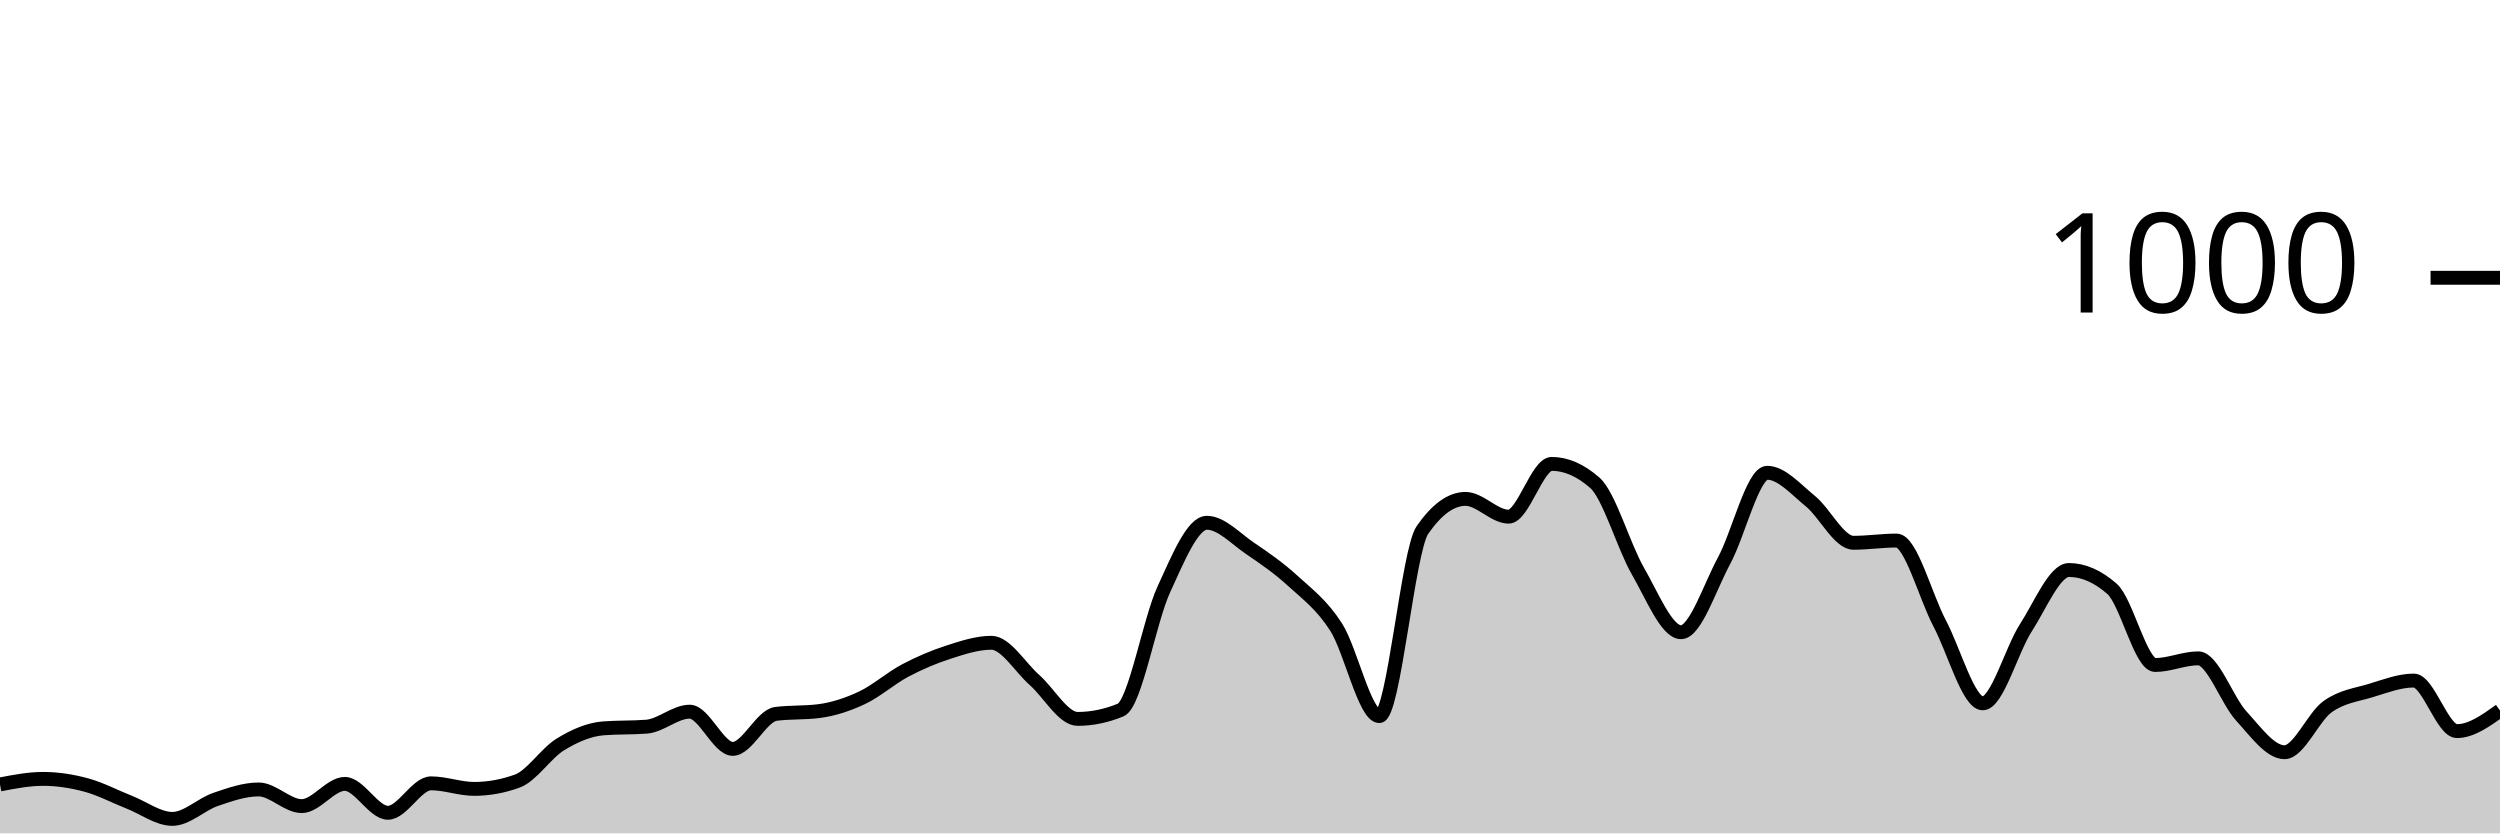
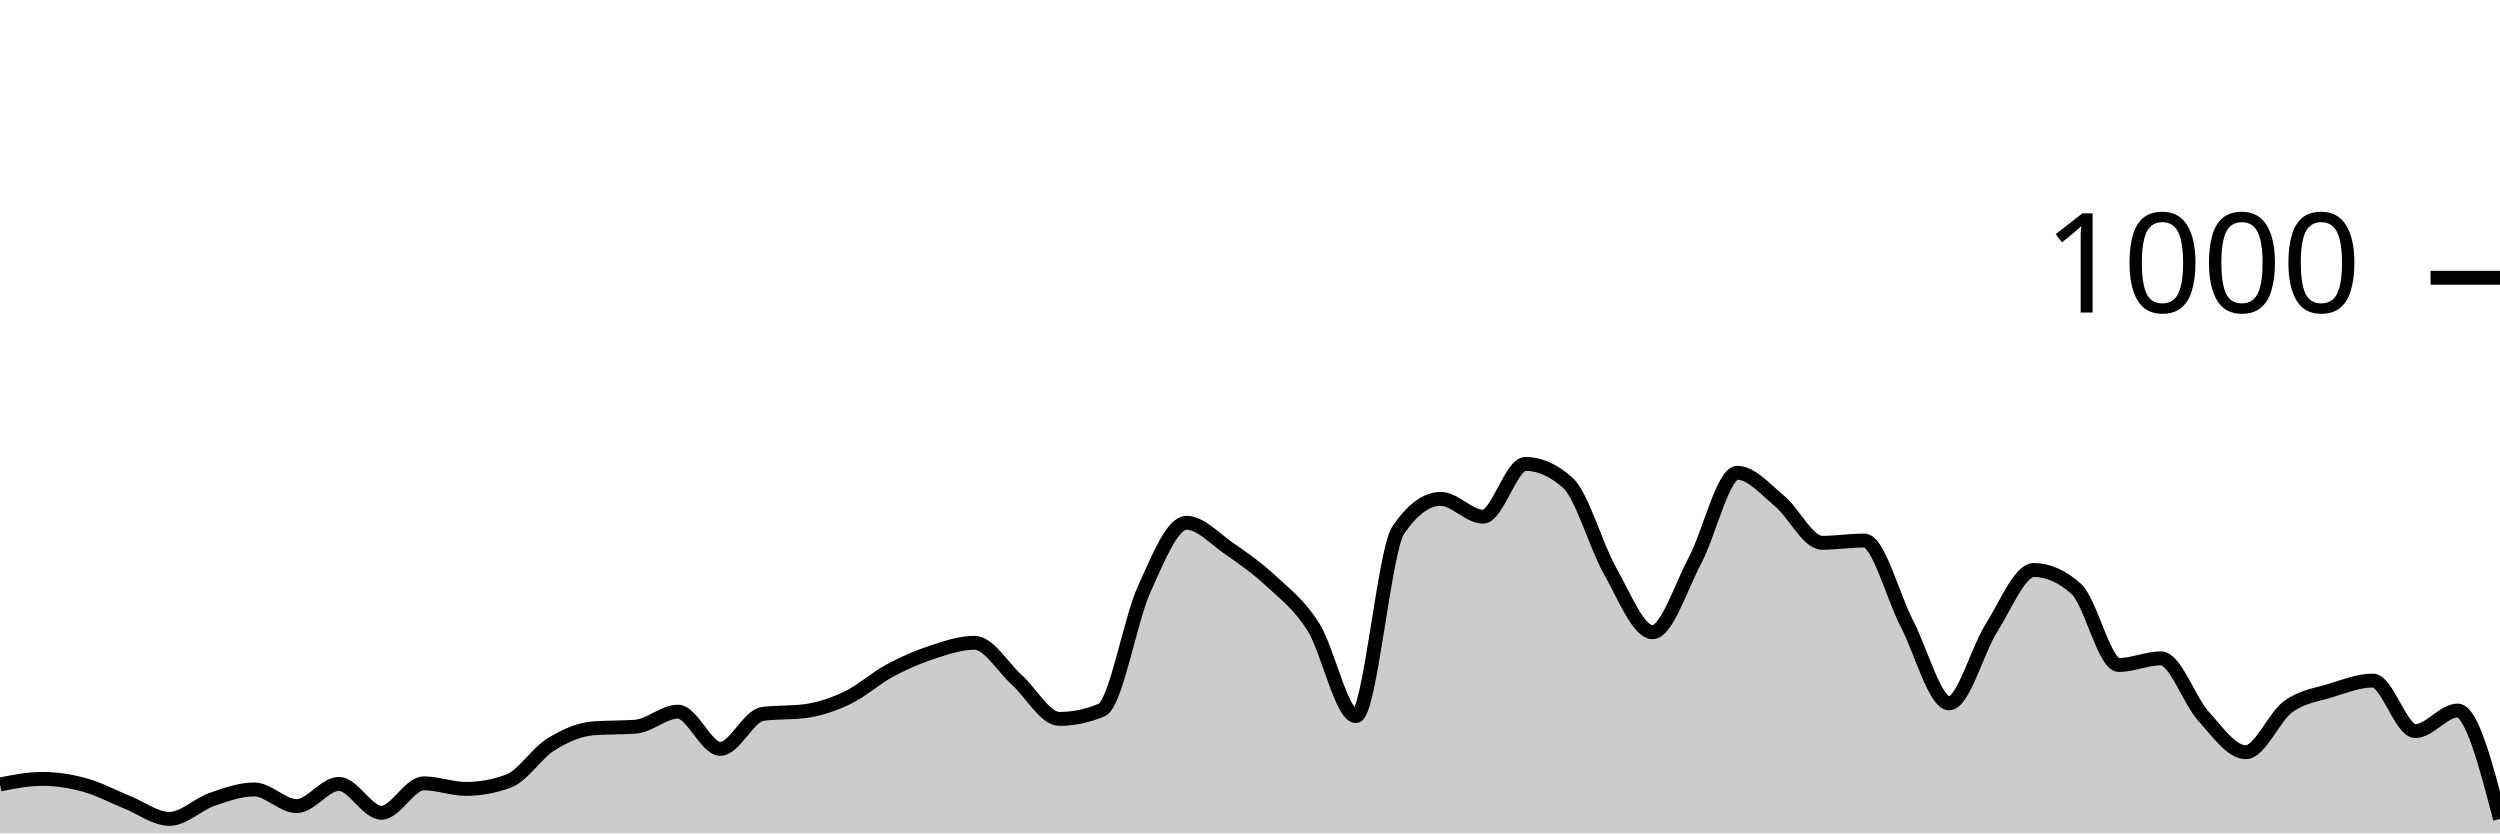
<svg xmlns="http://www.w3.org/2000/svg" viewBox="0 0 180 60">
  <g transform="translate(0,20)">
-     <path class="area" fill="rgba(0, 0, 0, 0.2)" d="M0,36.48C1.034,36.28,2.069,36.08,3.103,36.08C4.138,36.08,5.172,36.24,6.207,36.52C7.241,36.8,8.276,37.353,9.31,37.76C10.345,38.167,11.379,38.96,12.414,38.96C13.448,38.96,14.483,37.913,15.517,37.56C16.552,37.207,17.586,36.84,18.621,36.84C19.655,36.84,20.69,38.04,21.724,38.04C22.759,38.04,23.793,36.44,24.828,36.44C25.862,36.44,26.897,38.52,27.931,38.52C28.966,38.52,30,36.4,31.034,36.4C32.069,36.4,33.103,36.8,34.138,36.8C35.172,36.8,36.207,36.613,37.241,36.24C38.276,35.867,39.31,34.233,40.345,33.6C41.379,32.967,42.414,32.52,43.448,32.44C44.483,32.36,45.517,32.4,46.552,32.32C47.586,32.24,48.621,31.24,49.655,31.24C50.69,31.24,51.724,33.92,52.759,33.92C53.793,33.92,54.828,31.533,55.862,31.4C56.897,31.267,57.931,31.333,58.966,31.2C60,31.067,61.034,30.727,62.069,30.24C63.103,29.753,64.138,28.827,65.172,28.28C66.207,27.733,67.241,27.293,68.276,26.96C69.31,26.627,70.345,26.28,71.379,26.28C72.414,26.28,73.448,28.047,74.483,28.96C75.517,29.873,76.552,31.76,77.586,31.76C78.621,31.76,79.655,31.547,80.69,31.12C81.724,30.693,82.759,24.687,83.793,22.44C84.828,20.193,85.862,17.64,86.897,17.64C87.931,17.64,88.966,18.78,90,19.48C91.034,20.18,92.069,20.893,93.103,21.84C94.138,22.787,95.172,23.54,96.207,25.16C97.241,26.78,98.276,31.56,99.31,31.56C100.345,31.56,101.379,19.653,102.414,18.16C103.448,16.667,104.483,15.92,105.517,15.92C106.552,15.92,107.586,17.2,108.621,17.2C109.655,17.2,110.69,13.4,111.724,13.4C112.759,13.4,113.793,13.853,114.828,14.76C115.862,15.667,116.897,19.327,117.931,21.12C118.966,22.913,120,25.52,121.034,25.52C122.069,25.52,123.103,22.273,124.138,20.36C125.172,18.447,126.207,14.04,127.241,14.04C128.276,14.04,129.31,15.24,130.345,16.08C131.379,16.92,132.414,19.08,133.448,19.08C134.483,19.08,135.517,18.92,136.552,18.92C137.586,18.92,138.621,22.927,139.655,24.88C140.69,26.833,141.724,30.64,142.759,30.64C143.793,30.64,144.828,26.8,145.862,25.2C146.897,23.6,147.931,21.04,148.966,21.04C150,21.04,151.034,21.493,152.069,22.4C153.103,23.307,154.138,27.88,155.172,27.88C156.207,27.88,157.241,27.4,158.276,27.4C159.31,27.4,160.345,30.433,161.379,31.56C162.414,32.687,163.448,34.16,164.483,34.16C165.517,34.16,166.552,31.62,167.586,30.88C168.621,30.14,169.655,30.033,170.69,29.72C171.724,29.407,172.759,29,173.793,29C174.828,29,175.862,32.64,176.897,32.64C177.931,32.64,178.966,31.9,180,31.16L180,40C178.966,40,177.931,40,176.897,40C175.862,40,174.828,40,173.793,40C172.759,40,171.724,40,170.69,40C169.655,40,168.621,40,167.586,40C166.552,40,165.517,40,164.483,40C163.448,40,162.414,40,161.379,40C160.345,40,159.31,40,158.276,40C157.241,40,156.207,40,155.172,40C154.138,40,153.103,40,152.069,40C151.034,40,150,40,148.966,40C147.931,40,146.897,40,145.862,40C144.828,40,143.793,40,142.759,40C141.724,40,140.69,40,139.655,40C138.621,40,137.586,40,136.552,40C135.517,40,134.483,40,133.448,40C132.414,40,131.379,40,130.345,40C129.31,40,128.276,40,127.241,40C126.207,40,125.172,40,124.138,40C123.103,40,122.069,40,121.034,40C120,40,118.966,40,117.931,40C116.897,40,115.862,40,114.828,40C113.793,40,112.759,40,111.724,40C110.69,40,109.655,40,108.621,40C107.586,40,106.552,40,105.517,40C104.483,40,103.448,40,102.414,40C101.379,40,100.345,40,99.31,40C98.276,40,97.241,40,96.207,40C95.172,40,94.138,40,93.103,40C92.069,40,91.034,40,90,40C88.966,40,87.931,40,86.897,40C85.862,40,84.828,40,83.793,40C82.759,40,81.724,40,80.69,40C79.655,40,78.621,40,77.586,40C76.552,40,75.517,40,74.483,40C73.448,40,72.414,40,71.379,40C70.345,40,69.31,40,68.276,40C67.241,40,66.207,40,65.172,40C64.138,40,63.103,40,62.069,40C61.034,40,60,40,58.966,40C57.931,40,56.897,40,55.862,40C54.828,40,53.793,40,52.759,40C51.724,40,50.69,40,49.655,40C48.621,40,47.586,40,46.552,40C45.517,40,44.483,40,43.448,40C42.414,40,41.379,40,40.345,40C39.31,40,38.276,40,37.241,40C36.207,40,35.172,40,34.138,40C33.103,40,32.069,40,31.034,40C30,40,28.966,40,27.931,40C26.897,40,25.862,40,24.828,40C23.793,40,22.759,40,21.724,40C20.69,40,19.655,40,18.621,40C17.586,40,16.552,40,15.517,40C14.483,40,13.448,40,12.414,40C11.379,40,10.345,40,9.31,40C8.276,40,7.241,40,6.207,40C5.172,40,4.138,40,3.103,40C2.069,40,1.034,40,0,40Z" />
-     <path class="line" stroke="black" fill="none" d="M0,36.48C1.034,36.28,2.069,36.08,3.103,36.08C4.138,36.08,5.172,36.24,6.207,36.52C7.241,36.8,8.276,37.353,9.31,37.76C10.345,38.167,11.379,38.96,12.414,38.96C13.448,38.96,14.483,37.913,15.517,37.56C16.552,37.207,17.586,36.84,18.621,36.84C19.655,36.84,20.69,38.04,21.724,38.04C22.759,38.04,23.793,36.44,24.828,36.44C25.862,36.44,26.897,38.52,27.931,38.52C28.966,38.52,30,36.4,31.034,36.4C32.069,36.4,33.103,36.8,34.138,36.8C35.172,36.8,36.207,36.613,37.241,36.24C38.276,35.867,39.31,34.233,40.345,33.6C41.379,32.967,42.414,32.52,43.448,32.44C44.483,32.36,45.517,32.4,46.552,32.32C47.586,32.24,48.621,31.24,49.655,31.24C50.69,31.24,51.724,33.92,52.759,33.92C53.793,33.92,54.828,31.533,55.862,31.4C56.897,31.267,57.931,31.333,58.966,31.2C60,31.067,61.034,30.727,62.069,30.24C63.103,29.753,64.138,28.827,65.172,28.28C66.207,27.733,67.241,27.293,68.276,26.96C69.31,26.627,70.345,26.28,71.379,26.28C72.414,26.28,73.448,28.047,74.483,28.96C75.517,29.873,76.552,31.76,77.586,31.76C78.621,31.76,79.655,31.547,80.69,31.12C81.724,30.693,82.759,24.687,83.793,22.44C84.828,20.193,85.862,17.64,86.897,17.64C87.931,17.64,88.966,18.78,90,19.48C91.034,20.18,92.069,20.893,93.103,21.84C94.138,22.787,95.172,23.54,96.207,25.16C97.241,26.78,98.276,31.56,99.31,31.56C100.345,31.56,101.379,19.653,102.414,18.16C103.448,16.667,104.483,15.92,105.517,15.92C106.552,15.92,107.586,17.2,108.621,17.2C109.655,17.2,110.69,13.4,111.724,13.4C112.759,13.4,113.793,13.853,114.828,14.76C115.862,15.667,116.897,19.327,117.931,21.12C118.966,22.913,120,25.52,121.034,25.52C122.069,25.52,123.103,22.273,124.138,20.36C125.172,18.447,126.207,14.04,127.241,14.04C128.276,14.04,129.31,15.24,130.345,16.08C131.379,16.92,132.414,19.08,133.448,19.08C134.483,19.08,135.517,18.92,136.552,18.92C137.586,18.92,138.621,22.927,139.655,24.88C140.69,26.833,141.724,30.64,142.759,30.64C143.793,30.64,144.828,26.8,145.862,25.2C146.897,23.6,147.931,21.04,148.966,21.04C150,21.04,151.034,21.493,152.069,22.4C153.103,23.307,154.138,27.88,155.172,27.88C156.207,27.88,157.241,27.4,158.276,27.4C159.31,27.4,160.345,30.433,161.379,31.56C162.414,32.687,163.448,34.16,164.483,34.16C165.517,34.16,166.552,31.62,167.586,30.88C168.621,30.14,169.655,30.033,170.69,29.72C171.724,29.407,172.759,29,173.793,29C174.828,29,175.862,32.64,176.897,32.64C177.931,32.64,178.966,31.9,180,31.16" />
+     <path class="area" fill="rgba(0, 0, 0, 0.2)" d="M0,36.48C1.017,36.28,2.034,36.08,3.051,36.08C4.068,36.08,5.085,36.24,6.102,36.52C7.119,36.8,8.136,37.353,9.153,37.76C10.169,38.167,11.186,38.96,12.203,38.96C13.22,38.96,14.237,37.913,15.254,37.56C16.271,37.207,17.288,36.84,18.305,36.84C19.322,36.84,20.339,38.04,21.356,38.04C22.373,38.04,23.39,36.44,24.407,36.44C25.424,36.44,26.441,38.52,27.458,38.52C28.475,38.52,29.492,36.4,30.508,36.4C31.525,36.4,32.542,36.8,33.559,36.8C34.576,36.8,35.593,36.613,36.61,36.24C37.627,35.867,38.644,34.233,39.661,33.6C40.678,32.967,41.695,32.52,42.712,32.44C43.729,32.36,44.746,32.4,45.763,32.32C46.78,32.24,47.797,31.24,48.814,31.24C49.831,31.24,50.847,33.92,51.864,33.92C52.881,33.92,53.898,31.533,54.915,31.4C55.932,31.267,56.949,31.333,57.966,31.2C58.983,31.067,60,30.727,61.017,30.24C62.034,29.753,63.051,28.827,64.068,28.28C65.085,27.733,66.102,27.293,67.119,26.96C68.136,26.627,69.153,26.28,70.169,26.28C71.186,26.28,72.203,28.047,73.22,28.96C74.237,29.873,75.254,31.76,76.271,31.76C77.288,31.76,78.305,31.547,79.322,31.12C80.339,30.693,81.356,24.687,82.373,22.44C83.39,20.193,84.407,17.64,85.424,17.64C86.441,17.64,87.458,18.78,88.475,19.48C89.492,20.18,90.508,20.893,91.525,21.84C92.542,22.787,93.559,23.54,94.576,25.16C95.593,26.78,96.61,31.56,97.627,31.56C98.644,31.56,99.661,19.653,100.678,18.16C101.695,16.667,102.712,15.92,103.729,15.92C104.746,15.92,105.763,17.2,106.78,17.2C107.797,17.2,108.814,13.4,109.831,13.4C110.847,13.4,111.864,13.853,112.881,14.76C113.898,15.667,114.915,19.327,115.932,21.12C116.949,22.913,117.966,25.52,118.983,25.52C120,25.52,121.017,22.273,122.034,20.36C123.051,18.447,124.068,14.04,125.085,14.04C126.102,14.04,127.119,15.24,128.136,16.08C129.153,16.92,130.169,19.08,131.186,19.08C132.203,19.08,133.22,18.92,134.237,18.92C135.254,18.92,136.271,22.927,137.288,24.88C138.305,26.833,139.322,30.64,140.339,30.64C141.356,30.64,142.373,26.8,143.39,25.2C144.407,23.6,145.424,21.04,146.441,21.04C147.458,21.04,148.475,21.493,149.492,22.4C150.508,23.307,151.525,27.88,152.542,27.88C153.559,27.88,154.576,27.4,155.593,27.4C156.61,27.4,157.627,30.433,158.644,31.56C159.661,32.687,160.678,34.16,161.695,34.16C162.712,34.16,163.729,31.62,164.746,30.88C165.763,30.14,166.78,30.033,167.797,29.72C168.814,29.407,169.831,29,170.847,29C171.864,29,172.881,32.64,173.898,32.64C174.915,32.64,175.932,31.16,176.949,31.16C177.966,31.16,178.983,35.06,180,38.96L180,40C178.983,40,177.966,40,176.949,40C175.932,40,174.915,40,173.898,40C172.881,40,171.864,40,170.847,40C169.831,40,168.814,40,167.797,40C166.78,40,165.763,40,164.746,40C163.729,40,162.712,40,161.695,40C160.678,40,159.661,40,158.644,40C157.627,40,156.61,40,155.593,40C154.576,40,153.559,40,152.542,40C151.525,40,150.508,40,149.492,40C148.475,40,147.458,40,146.441,40C145.424,40,144.407,40,143.39,40C142.373,40,141.356,40,140.339,40C139.322,40,138.305,40,137.288,40C136.271,40,135.254,40,134.237,40C133.22,40,132.203,40,131.186,40C130.169,40,129.153,40,128.136,40C127.119,40,126.102,40,125.085,40C124.068,40,123.051,40,122.034,40C121.017,40,120,40,118.983,40C117.966,40,116.949,40,115.932,40C114.915,40,113.898,40,112.881,40C111.864,40,110.847,40,109.831,40C108.814,40,107.797,40,106.78,40C105.763,40,104.746,40,103.729,40C102.712,40,101.695,40,100.678,40C99.661,40,98.644,40,97.627,40C96.61,40,95.593,40,94.576,40C93.559,40,92.542,40,91.525,40C90.508,40,89.492,40,88.475,40C87.458,40,86.441,40,85.424,40C84.407,40,83.39,40,82.373,40C81.356,40,80.339,40,79.322,40C78.305,40,77.288,40,76.271,40C75.254,40,74.237,40,73.22,40C72.203,40,71.186,40,70.169,40C69.153,40,68.136,40,67.119,40C66.102,40,65.085,40,64.068,40C63.051,40,62.034,40,61.017,40C60,40,58.983,40,57.966,40C56.949,40,55.932,40,54.915,40C53.898,40,52.881,40,51.864,40C50.847,40,49.831,40,48.814,40C47.797,40,46.78,40,45.763,40C44.746,40,43.729,40,42.712,40C41.695,40,40.678,40,39.661,40C38.644,40,37.627,40,36.61,40C35.593,40,34.576,40,33.559,40C32.542,40,31.525,40,30.508,40C29.492,40,28.475,40,27.458,40C26.441,40,25.424,40,24.407,40C23.39,40,22.373,40,21.356,40C20.339,40,19.322,40,18.305,40C17.288,40,16.271,40,15.254,40C14.237,40,13.22,40,12.203,40C11.186,40,10.169,40,9.153,40C8.136,40,7.119,40,6.102,40C5.085,40,4.068,40,3.051,40C2.034,40,1.017,40,0,40Z" />
+     <path class="line" stroke="black" fill="none" d="M0,36.48C1.017,36.28,2.034,36.08,3.051,36.08C4.068,36.08,5.085,36.24,6.102,36.52C7.119,36.8,8.136,37.353,9.153,37.76C10.169,38.167,11.186,38.96,12.203,38.96C13.22,38.96,14.237,37.913,15.254,37.56C16.271,37.207,17.288,36.84,18.305,36.84C19.322,36.84,20.339,38.04,21.356,38.04C22.373,38.04,23.39,36.44,24.407,36.44C25.424,36.44,26.441,38.52,27.458,38.52C28.475,38.52,29.492,36.4,30.508,36.4C31.525,36.4,32.542,36.8,33.559,36.8C34.576,36.8,35.593,36.613,36.61,36.24C37.627,35.867,38.644,34.233,39.661,33.6C40.678,32.967,41.695,32.52,42.712,32.44C43.729,32.36,44.746,32.4,45.763,32.32C46.78,32.24,47.797,31.24,48.814,31.24C49.831,31.24,50.847,33.92,51.864,33.92C52.881,33.92,53.898,31.533,54.915,31.4C55.932,31.267,56.949,31.333,57.966,31.2C58.983,31.067,60,30.727,61.017,30.24C62.034,29.753,63.051,28.827,64.068,28.28C65.085,27.733,66.102,27.293,67.119,26.96C68.136,26.627,69.153,26.28,70.169,26.28C71.186,26.28,72.203,28.047,73.22,28.96C74.237,29.873,75.254,31.76,76.271,31.76C77.288,31.76,78.305,31.547,79.322,31.12C80.339,30.693,81.356,24.687,82.373,22.44C83.39,20.193,84.407,17.64,85.424,17.64C86.441,17.64,87.458,18.78,88.475,19.48C89.492,20.18,90.508,20.893,91.525,21.84C92.542,22.787,93.559,23.54,94.576,25.16C95.593,26.78,96.61,31.56,97.627,31.56C98.644,31.56,99.661,19.653,100.678,18.16C101.695,16.667,102.712,15.92,103.729,15.92C104.746,15.92,105.763,17.2,106.78,17.2C107.797,17.2,108.814,13.4,109.831,13.4C110.847,13.4,111.864,13.853,112.881,14.76C113.898,15.667,114.915,19.327,115.932,21.12C116.949,22.913,117.966,25.52,118.983,25.52C120,25.52,121.017,22.273,122.034,20.36C123.051,18.447,124.068,14.04,125.085,14.04C126.102,14.04,127.119,15.24,128.136,16.08C129.153,16.92,130.169,19.08,131.186,19.08C132.203,19.08,133.22,18.92,134.237,18.92C135.254,18.92,136.271,22.927,137.288,24.88C138.305,26.833,139.322,30.64,140.339,30.64C141.356,30.64,142.373,26.8,143.39,25.2C144.407,23.6,145.424,21.04,146.441,21.04C147.458,21.04,148.475,21.493,149.492,22.4C150.508,23.307,151.525,27.88,152.542,27.88C153.559,27.88,154.576,27.4,155.593,27.4C156.61,27.4,157.627,30.433,158.644,31.56C159.661,32.687,160.678,34.16,161.695,34.16C162.712,34.16,163.729,31.62,164.746,30.88C165.763,30.14,166.78,30.033,167.797,29.72C168.814,29.407,169.831,29,170.847,29C171.864,29,172.881,32.64,173.898,32.64C174.915,32.64,175.932,31.16,176.949,31.16C177.966,31.16,178.983,35.06,180,38.96" />
    <path class="axis-ceiling" stroke-width="1" stroke="black" fill="none" d="M175,0L180,0" />
    <text class="axis-ceiling-label" font-family="sans-serif" text-anchor="end" font-size="10px" x="170" y="2.5">1000</text>
  </g>
</svg>
